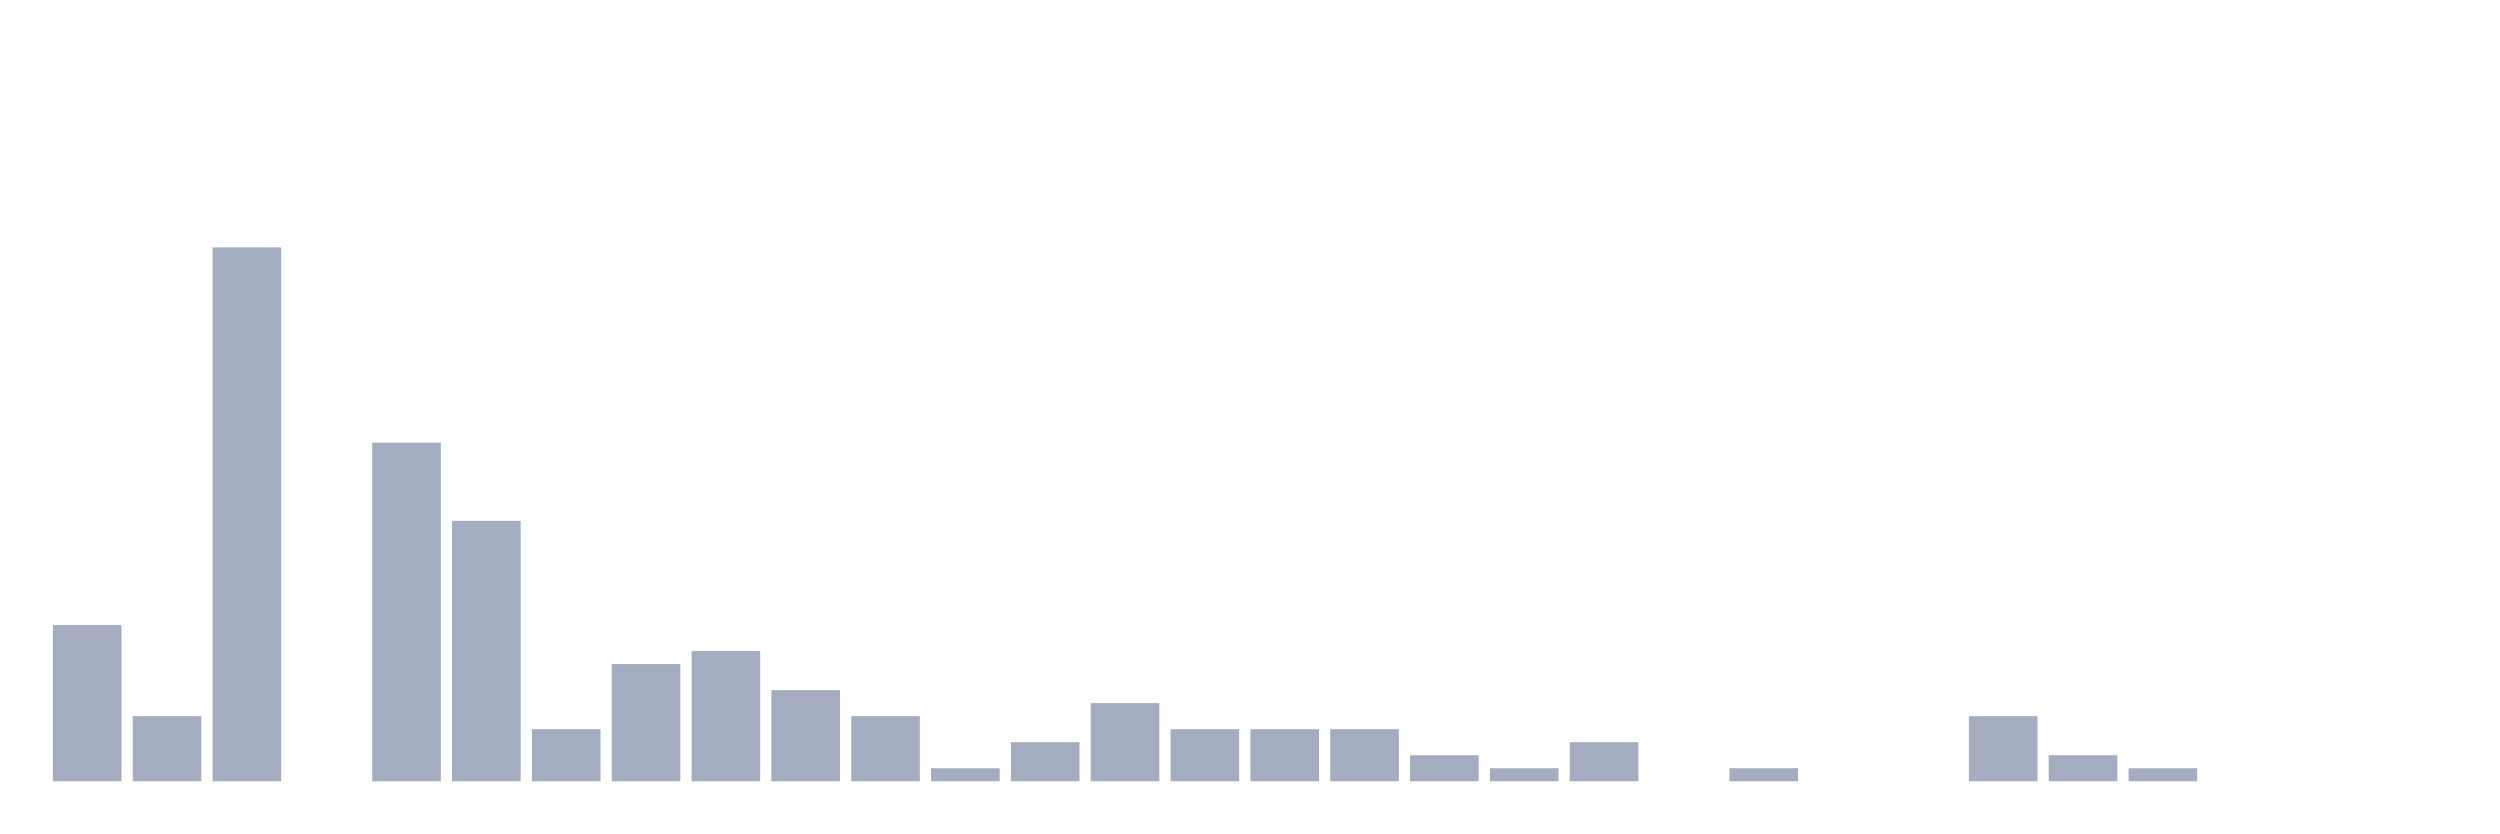
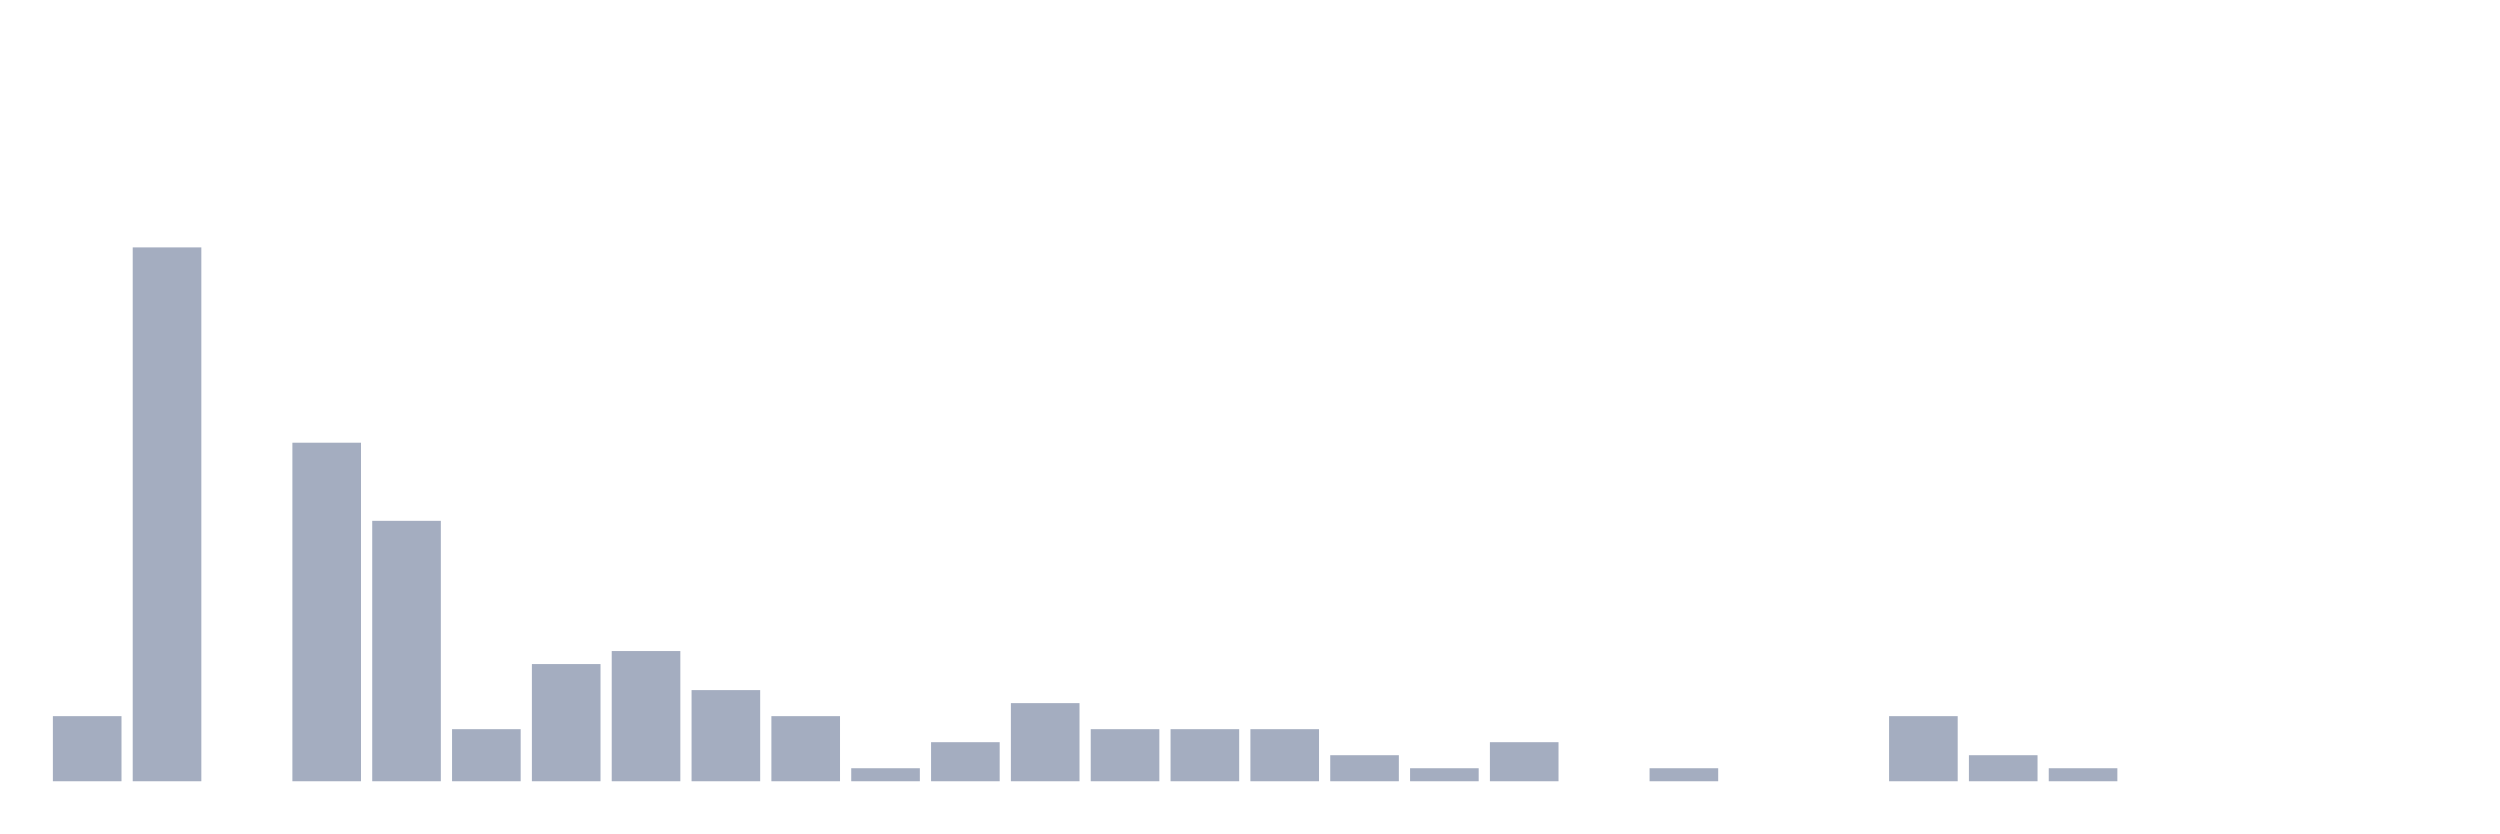
<svg xmlns="http://www.w3.org/2000/svg" viewBox="0 0 480 160">
  <g transform="translate(10,10)">
-     <rect class="bar" x="0.153" width="13.175" y="110" height="30" fill="rgb(164,173,192)" />
-     <rect class="bar" x="15.482" width="13.175" y="127.5" height="12.5" fill="rgb(164,173,192)" />
-     <rect class="bar" x="30.81" width="13.175" y="37.5" height="102.5" fill="rgb(164,173,192)" />
-     <rect class="bar" x="46.138" width="13.175" y="140" height="0" fill="rgb(164,173,192)" />
-     <rect class="bar" x="61.466" width="13.175" y="75" height="65" fill="rgb(164,173,192)" />
-     <rect class="bar" x="76.794" width="13.175" y="90" height="50" fill="rgb(164,173,192)" />
-     <rect class="bar" x="92.123" width="13.175" y="130" height="10" fill="rgb(164,173,192)" />
-     <rect class="bar" x="107.451" width="13.175" y="117.5" height="22.5" fill="rgb(164,173,192)" />
-     <rect class="bar" x="122.779" width="13.175" y="115" height="25" fill="rgb(164,173,192)" />
-     <rect class="bar" x="138.107" width="13.175" y="122.5" height="17.5" fill="rgb(164,173,192)" />
-     <rect class="bar" x="153.436" width="13.175" y="127.5" height="12.5" fill="rgb(164,173,192)" />
-     <rect class="bar" x="168.764" width="13.175" y="137.5" height="2.5" fill="rgb(164,173,192)" />
-     <rect class="bar" x="184.092" width="13.175" y="132.5" height="7.5" fill="rgb(164,173,192)" />
-     <rect class="bar" x="199.42" width="13.175" y="125" height="15" fill="rgb(164,173,192)" />
+     <rect class="bar" x="0.153" width="13.175" y="127.5" height="12.5" fill="rgb(164,173,192)" />
+     <rect class="bar" x="15.482" width="13.175" y="37.5" height="102.5" fill="rgb(164,173,192)" />
+     <rect class="bar" x="30.81" width="13.175" y="140" height="0" fill="rgb(164,173,192)" />
+     <rect class="bar" x="46.138" width="13.175" y="75" height="65" fill="rgb(164,173,192)" />
+     <rect class="bar" x="61.466" width="13.175" y="90" height="50" fill="rgb(164,173,192)" />
+     <rect class="bar" x="76.794" width="13.175" y="130" height="10" fill="rgb(164,173,192)" />
+     <rect class="bar" x="92.123" width="13.175" y="117.5" height="22.5" fill="rgb(164,173,192)" />
+     <rect class="bar" x="107.451" width="13.175" y="115" height="25" fill="rgb(164,173,192)" />
+     <rect class="bar" x="122.779" width="13.175" y="122.5" height="17.5" fill="rgb(164,173,192)" />
+     <rect class="bar" x="138.107" width="13.175" y="127.5" height="12.5" fill="rgb(164,173,192)" />
+     <rect class="bar" x="153.436" width="13.175" y="137.5" height="2.5" fill="rgb(164,173,192)" />
+     <rect class="bar" x="168.764" width="13.175" y="132.5" height="7.5" fill="rgb(164,173,192)" />
+     <rect class="bar" x="184.092" width="13.175" y="125" height="15" fill="rgb(164,173,192)" />
+     <rect class="bar" x="199.42" width="13.175" y="130" height="10" fill="rgb(164,173,192)" />
    <rect class="bar" x="214.748" width="13.175" y="130" height="10" fill="rgb(164,173,192)" />
    <rect class="bar" x="230.077" width="13.175" y="130" height="10" fill="rgb(164,173,192)" />
-     <rect class="bar" x="245.405" width="13.175" y="130" height="10" fill="rgb(164,173,192)" />
-     <rect class="bar" x="260.733" width="13.175" y="135" height="5" fill="rgb(164,173,192)" />
-     <rect class="bar" x="276.061" width="13.175" y="137.5" height="2.5" fill="rgb(164,173,192)" />
-     <rect class="bar" x="291.39" width="13.175" y="132.5" height="7.5" fill="rgb(164,173,192)" />
-     <rect class="bar" x="306.718" width="13.175" y="140" height="0" fill="rgb(164,173,192)" />
-     <rect class="bar" x="322.046" width="13.175" y="137.5" height="2.5" fill="rgb(164,173,192)" />
+     <rect class="bar" x="245.405" width="13.175" y="135" height="5" fill="rgb(164,173,192)" />
+     <rect class="bar" x="260.733" width="13.175" y="137.5" height="2.5" fill="rgb(164,173,192)" />
+     <rect class="bar" x="276.061" width="13.175" y="132.5" height="7.5" fill="rgb(164,173,192)" />
+     <rect class="bar" x="291.39" width="13.175" y="140" height="0" fill="rgb(164,173,192)" />
+     <rect class="bar" x="306.718" width="13.175" y="137.5" height="2.5" fill="rgb(164,173,192)" />
+     <rect class="bar" x="322.046" width="13.175" y="140" height="0" fill="rgb(164,173,192)" />
    <rect class="bar" x="337.374" width="13.175" y="140" height="0" fill="rgb(164,173,192)" />
-     <rect class="bar" x="352.702" width="13.175" y="140" height="0" fill="rgb(164,173,192)" />
-     <rect class="bar" x="368.031" width="13.175" y="127.5" height="12.5" fill="rgb(164,173,192)" />
-     <rect class="bar" x="383.359" width="13.175" y="135" height="5" fill="rgb(164,173,192)" />
-     <rect class="bar" x="398.687" width="13.175" y="137.5" height="2.5" fill="rgb(164,173,192)" />
+     <rect class="bar" x="352.702" width="13.175" y="127.5" height="12.5" fill="rgb(164,173,192)" />
+     <rect class="bar" x="368.031" width="13.175" y="135" height="5" fill="rgb(164,173,192)" />
+     <rect class="bar" x="383.359" width="13.175" y="137.5" height="2.5" fill="rgb(164,173,192)" />
+     <rect class="bar" x="398.687" width="13.175" y="140" height="0" fill="rgb(164,173,192)" />
    <rect class="bar" x="414.015" width="13.175" y="140" height="0" fill="rgb(164,173,192)" />
    <rect class="bar" x="429.344" width="13.175" y="140" height="0" fill="rgb(164,173,192)" />
    <rect class="bar" x="444.672" width="13.175" y="140" height="0" fill="rgb(164,173,192)" />
  </g>
</svg>
